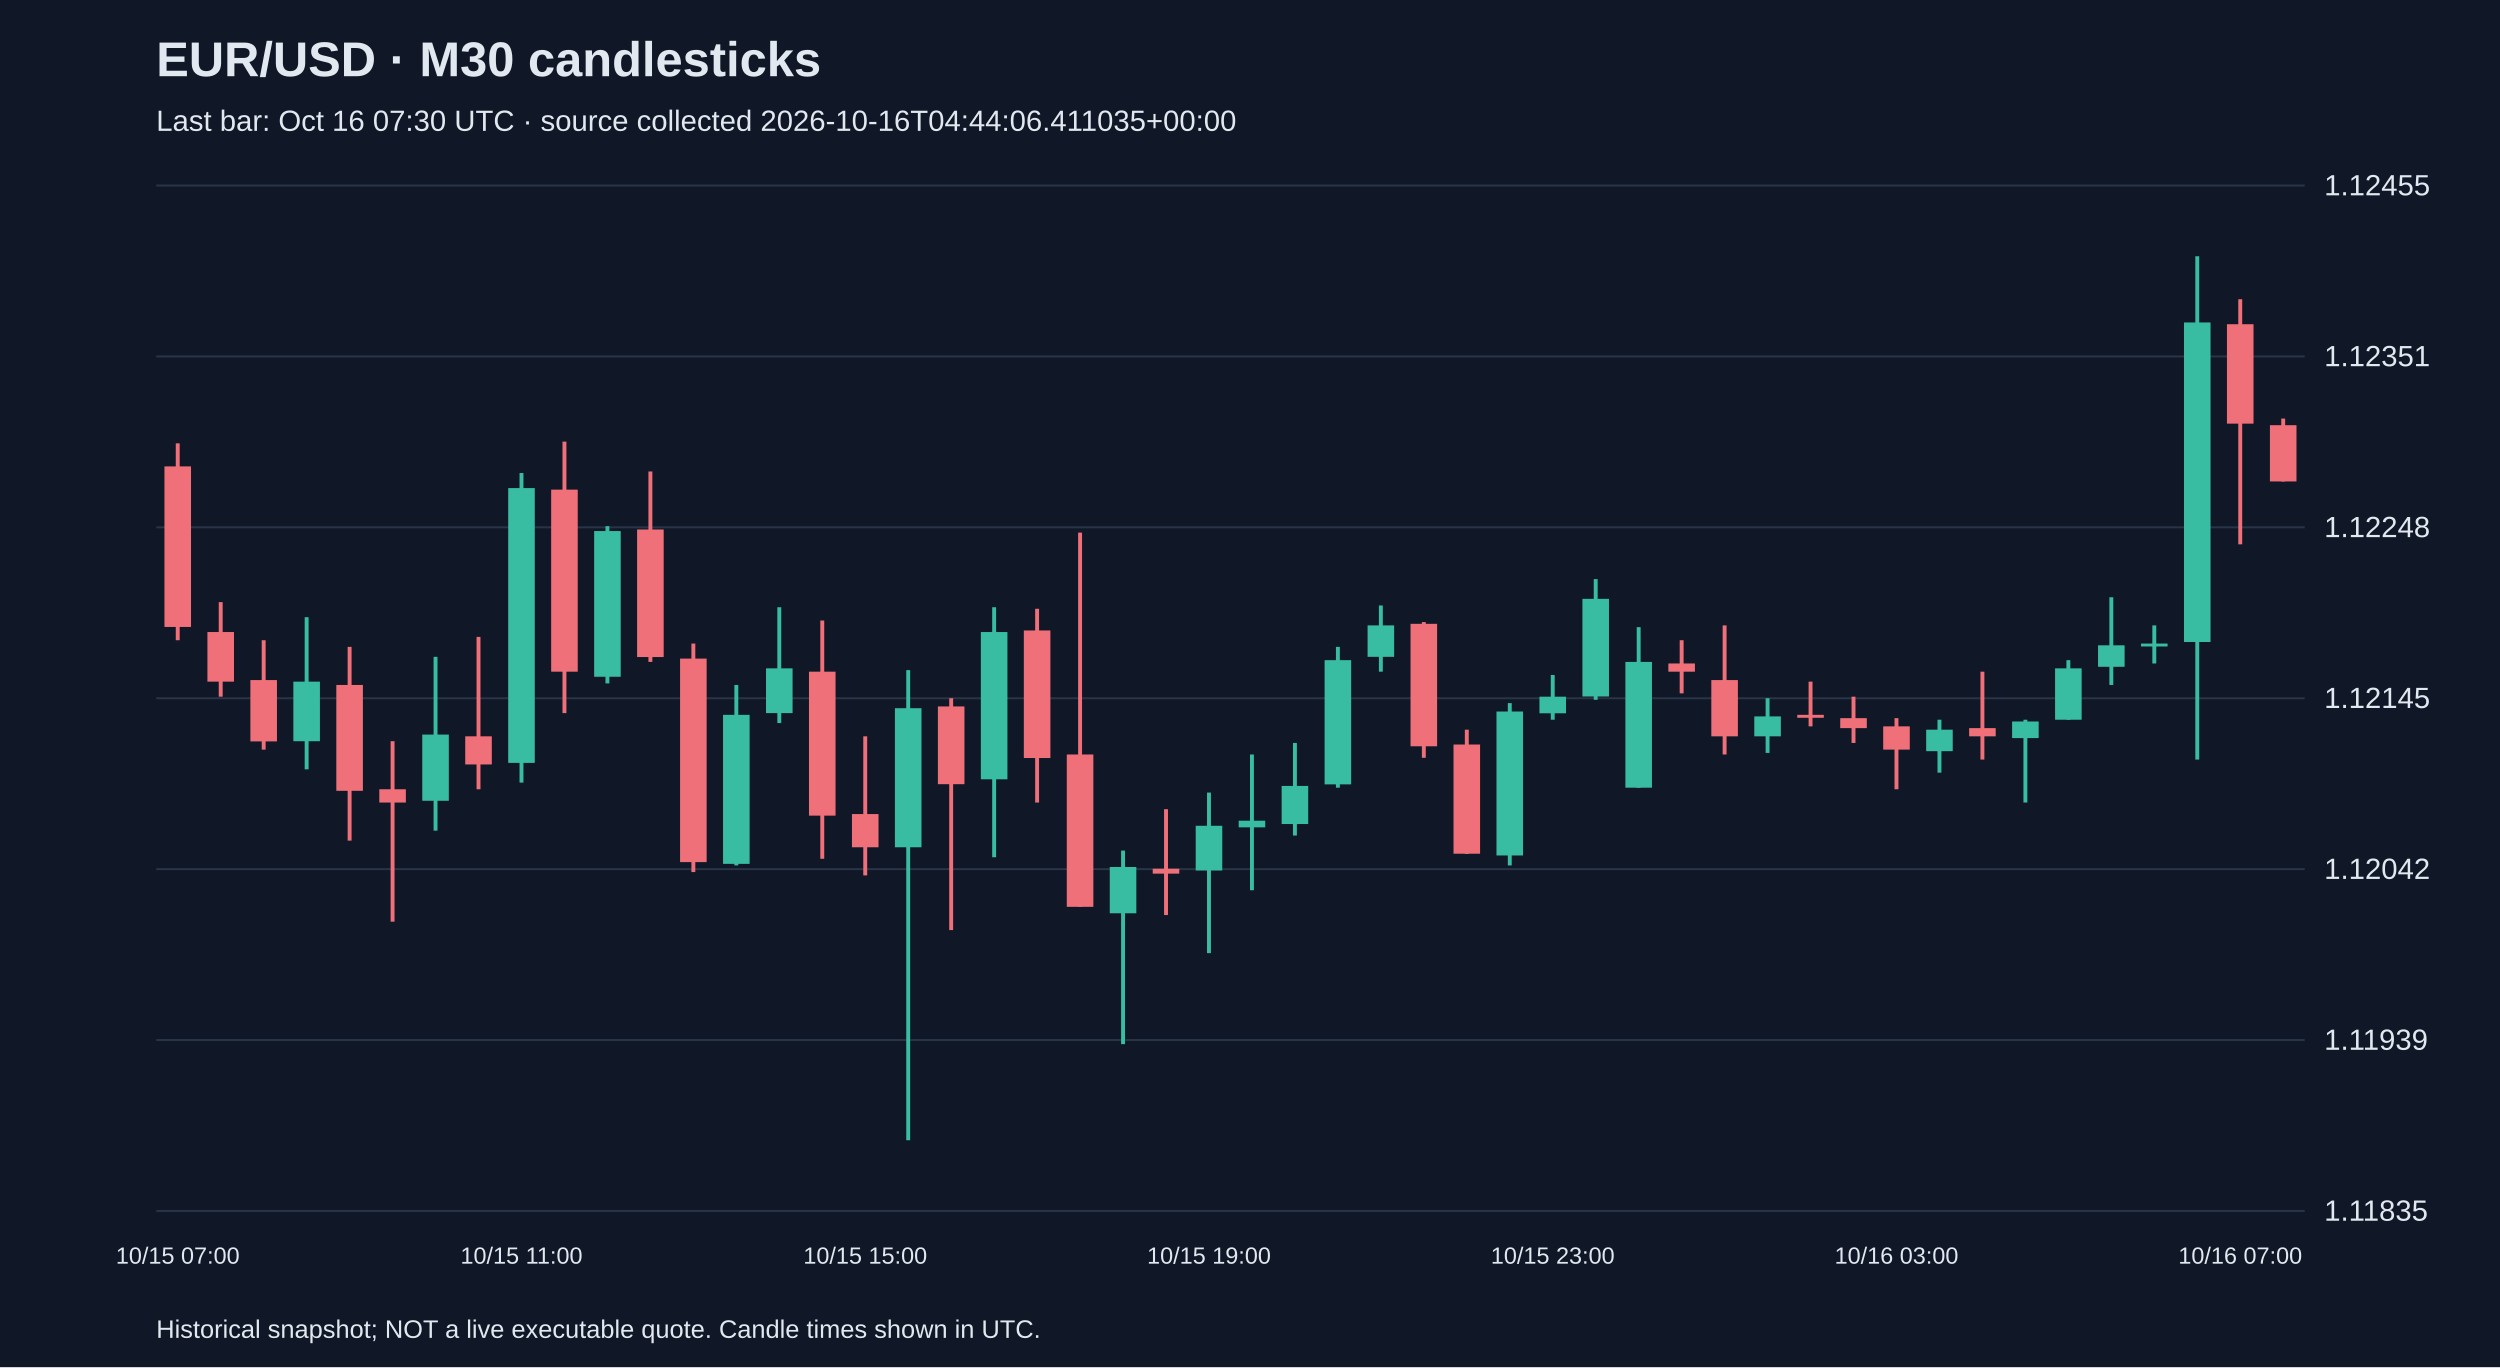
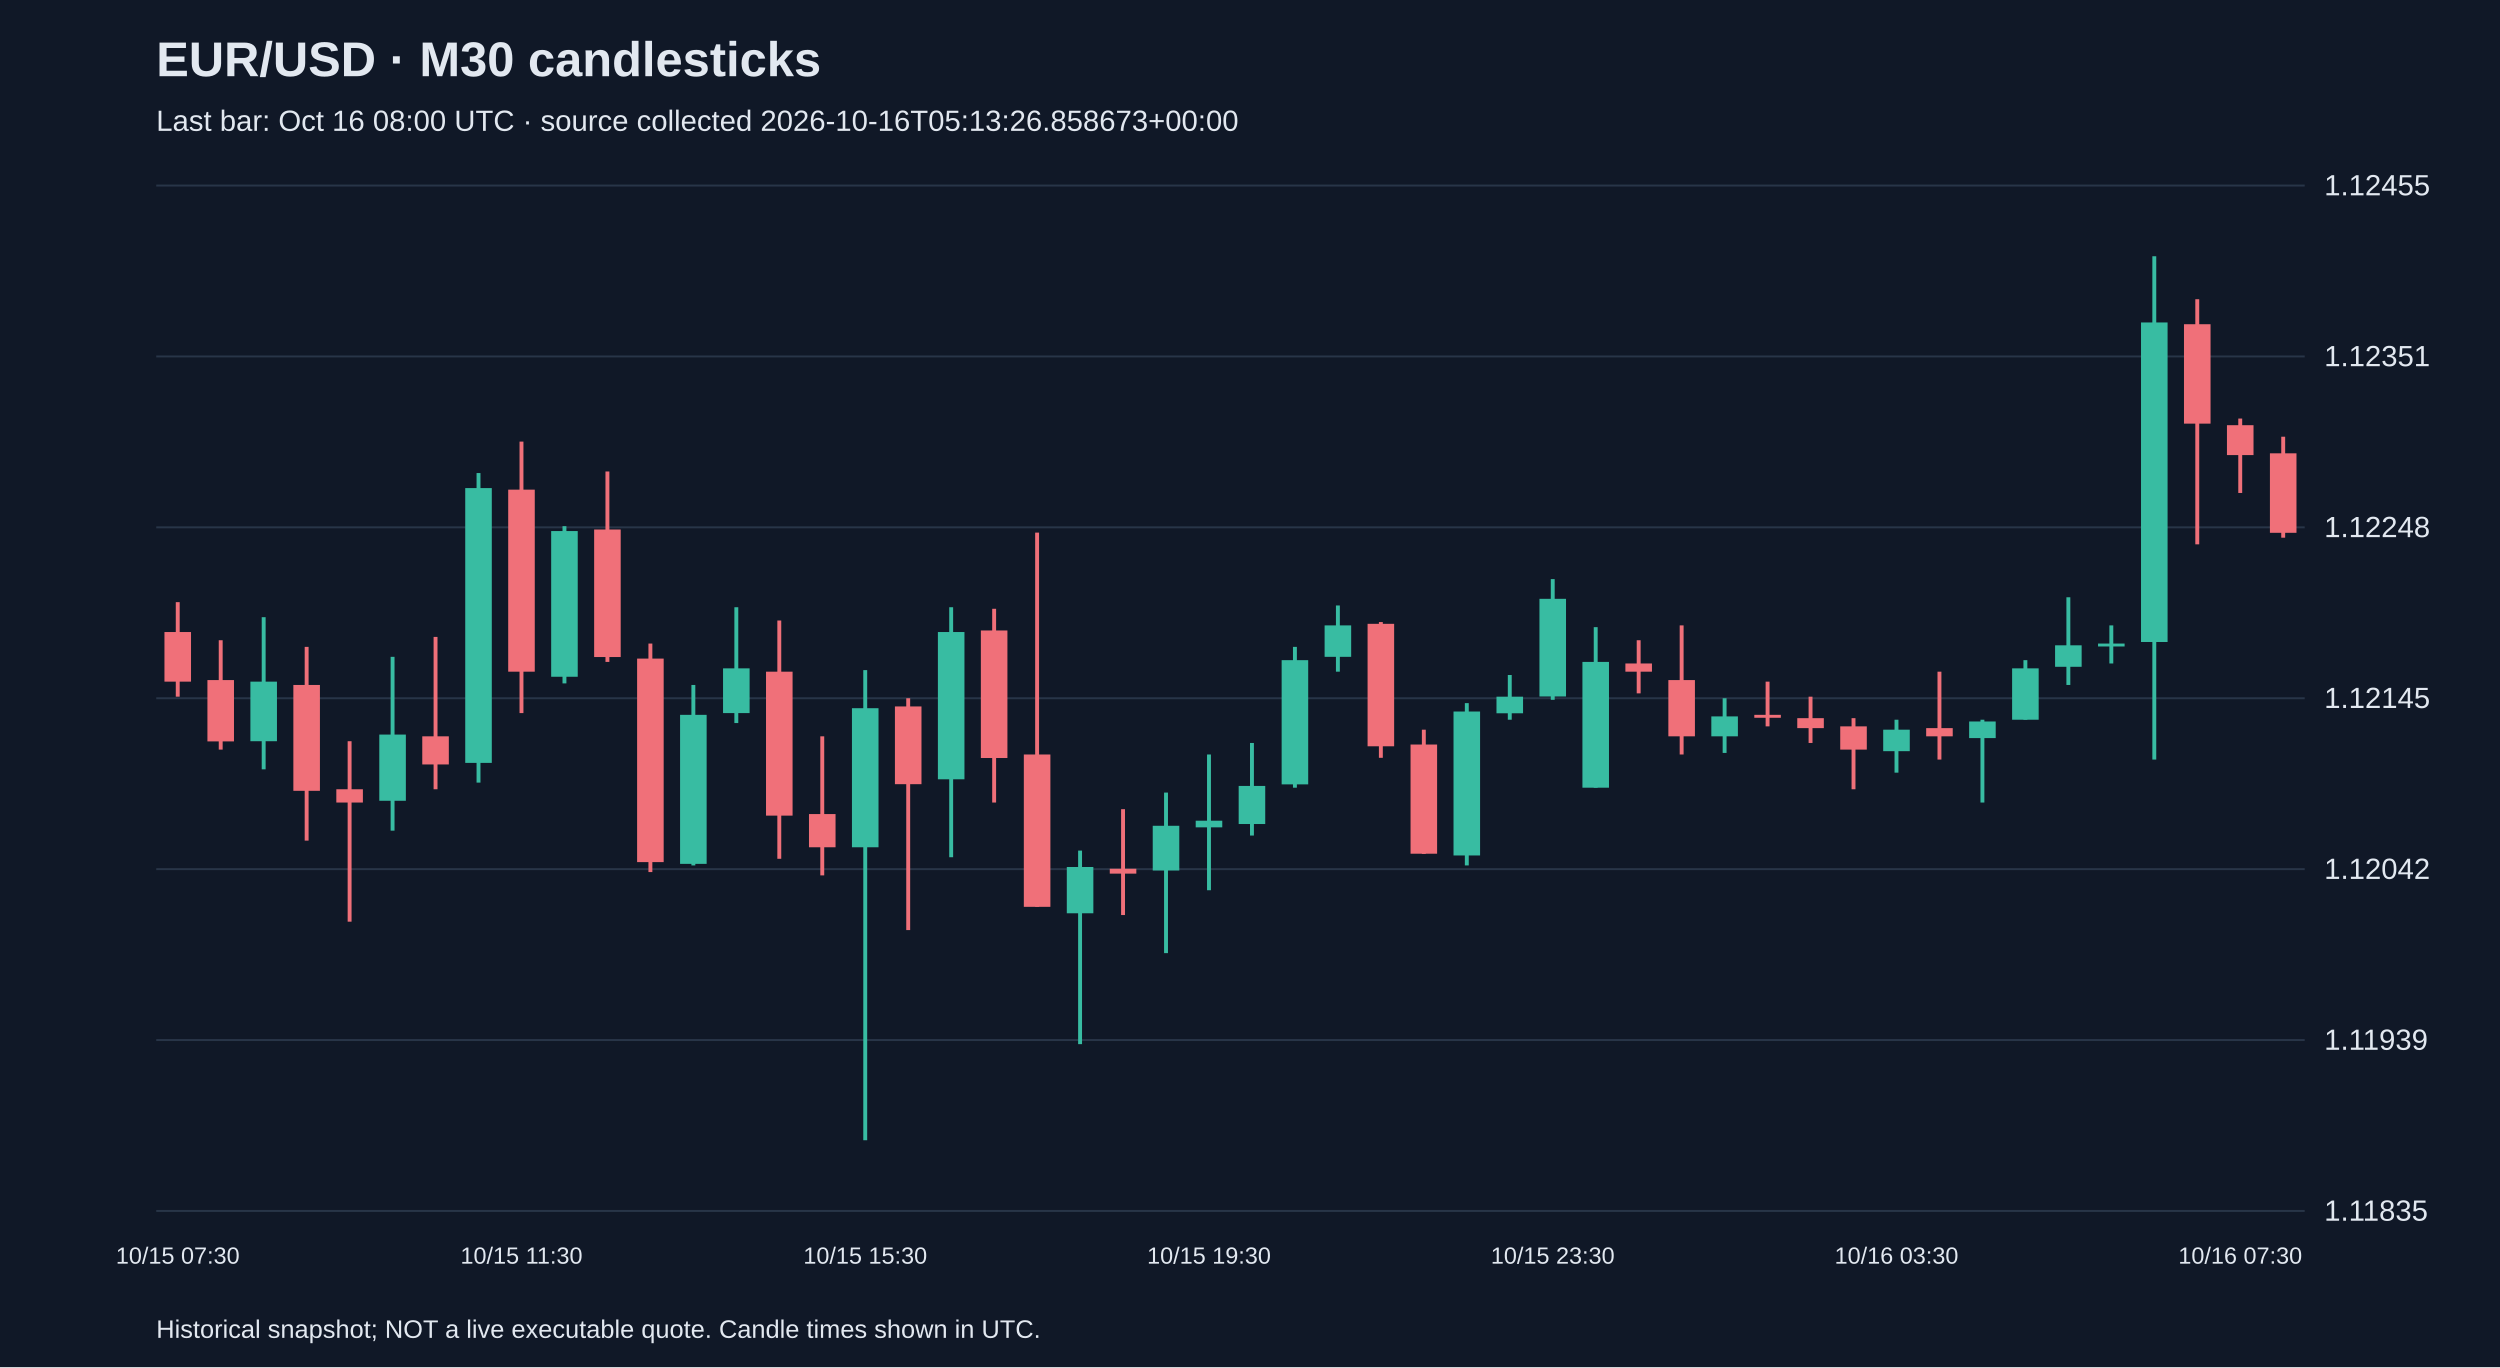
<svg xmlns="http://www.w3.org/2000/svg" viewBox="0 0 1280 700">
  <rect width="100%" height="100%" fill="#101827" />
  <style>text{font-family:Arial,sans-serif;fill:#e2e8f0}</style>
  <text x="80" y="39" font-size="25" font-weight="bold">EUR/USD · M30 candlesticks</text>
-   <text x="80" y="67" font-size="15" fill="#a6b1c5">Last bar: Oct 16 07:30 UTC · source collected 2026-10-16T04:44:06.411035+00:00</text>
+   <text x="80" y="67" font-size="15" fill="#a6b1c5">Last bar: Oct 16 08:00 UTC · source collected 2026-10-16T05:13:26.858673+00:00</text>
  <line x1="80" y1="620.0" x2="1180" y2="620.0" stroke="#283548" />
  <text x="1190" y="625.0" font-size="15">1.11835</text>
  <line x1="80" y1="532.5" x2="1180" y2="532.5" stroke="#283548" />
  <text x="1190" y="537.5" font-size="15">1.11939</text>
  <line x1="80" y1="445.0" x2="1180" y2="445.0" stroke="#283548" />
  <text x="1190" y="450.0" font-size="15">1.12042</text>
  <line x1="80" y1="357.5" x2="1180" y2="357.5" stroke="#283548" />
  <text x="1190" y="362.5" font-size="15">1.12145</text>
  <line x1="80" y1="270.0" x2="1180" y2="270.0" stroke="#283548" />
  <text x="1190" y="275.0" font-size="15">1.12248</text>
  <line x1="80" y1="182.5" x2="1180" y2="182.5" stroke="#283548" />
  <text x="1190" y="187.5" font-size="15">1.12351</text>
  <line x1="80" y1="95.0" x2="1180" y2="95.0" stroke="#283548" />
  <text x="1190" y="100.0" font-size="15">1.12455</text>
-   <line x1="91.0" y1="227.0" x2="91.0" y2="327.8" stroke="#f07079" stroke-width="2" />
-   <rect x="84.2" y="238.8" width="13.6" height="82.2" fill="#f07079" />
-   <text x="91.0" y="647" text-anchor="middle" font-size="12">10/15 07:00</text>
-   <line x1="113.0" y1="308.3" x2="113.0" y2="356.7" stroke="#f07079" stroke-width="2" />
-   <rect x="106.2" y="323.6" width="13.6" height="25.4" fill="#f07079" />
-   <line x1="135.0" y1="327.8" x2="135.0" y2="383.8" stroke="#f07079" stroke-width="2" />
-   <rect x="128.2" y="348.2" width="13.6" height="31.4" fill="#f07079" />
-   <line x1="157.0" y1="316.0" x2="157.0" y2="393.9" stroke="#38bca2" stroke-width="2" />
-   <rect x="150.2" y="349.0" width="13.6" height="30.5" fill="#38bca2" />
-   <line x1="179.0" y1="331.2" x2="179.0" y2="430.4" stroke="#f07079" stroke-width="2" />
-   <rect x="172.2" y="350.7" width="13.6" height="54.2" fill="#f07079" />
-   <line x1="201.0" y1="379.5" x2="201.0" y2="471.9" stroke="#f07079" stroke-width="2" />
-   <rect x="194.2" y="404.1" width="13.6" height="6.8" fill="#f07079" />
-   <line x1="223.0" y1="336.3" x2="223.0" y2="425.3" stroke="#38bca2" stroke-width="2" />
-   <rect x="216.2" y="376.1" width="13.6" height="33.9" fill="#38bca2" />
-   <line x1="245.0" y1="326.1" x2="245.0" y2="404.1" stroke="#f07079" stroke-width="2" />
-   <rect x="238.2" y="377.0" width="13.6" height="14.4" fill="#f07079" />
-   <line x1="267.0" y1="242.2" x2="267.0" y2="400.7" stroke="#38bca2" stroke-width="2" />
-   <rect x="260.2" y="249.9" width="13.6" height="140.7" fill="#38bca2" />
-   <text x="267.0" y="647" text-anchor="middle" font-size="12">10/15 11:00</text>
-   <line x1="289.0" y1="226.1" x2="289.0" y2="365.1" stroke="#f07079" stroke-width="2" />
-   <rect x="282.2" y="250.7" width="13.6" height="93.2" fill="#f07079" />
-   <line x1="311.0" y1="269.4" x2="311.0" y2="349.9" stroke="#38bca2" stroke-width="2" />
-   <rect x="304.2" y="271.9" width="13.6" height="74.6" fill="#38bca2" />
-   <line x1="333.0" y1="241.4" x2="333.0" y2="338.9" stroke="#f07079" stroke-width="2" />
-   <rect x="326.2" y="271.1" width="13.6" height="65.3" fill="#f07079" />
-   <line x1="355.0" y1="329.5" x2="355.0" y2="446.5" stroke="#f07079" stroke-width="2" />
-   <rect x="348.2" y="337.2" width="13.6" height="104.2" fill="#f07079" />
-   <line x1="377.0" y1="350.7" x2="377.0" y2="443.1" stroke="#38bca2" stroke-width="2" />
-   <rect x="370.2" y="366.0" width="13.6" height="76.3" fill="#38bca2" />
-   <line x1="399.0" y1="310.9" x2="399.0" y2="370.2" stroke="#38bca2" stroke-width="2" />
-   <rect x="392.2" y="342.2" width="13.6" height="22.9" fill="#38bca2" />
-   <line x1="421.0" y1="317.7" x2="421.0" y2="439.7" stroke="#f07079" stroke-width="2" />
-   <rect x="414.2" y="343.9" width="13.6" height="73.7" fill="#f07079" />
-   <line x1="443.0" y1="377.0" x2="443.0" y2="448.2" stroke="#f07079" stroke-width="2" />
-   <rect x="436.2" y="416.8" width="13.6" height="17.0" fill="#f07079" />
-   <text x="443.0" y="647" text-anchor="middle" font-size="12">10/15 15:00</text>
-   <line x1="465.0" y1="343.1" x2="465.0" y2="583.8" stroke="#38bca2" stroke-width="2" />
-   <rect x="458.2" y="362.6" width="13.6" height="71.2" fill="#38bca2" />
-   <line x1="487.0" y1="357.5" x2="487.0" y2="476.2" stroke="#f07079" stroke-width="2" />
-   <rect x="480.2" y="361.7" width="13.6" height="39.8" fill="#f07079" />
-   <line x1="509.0" y1="310.9" x2="509.0" y2="438.9" stroke="#38bca2" stroke-width="2" />
-   <rect x="502.2" y="323.6" width="13.6" height="75.4" fill="#38bca2" />
-   <line x1="531.0" y1="311.7" x2="531.0" y2="410.9" stroke="#f07079" stroke-width="2" />
-   <rect x="524.2" y="322.8" width="13.6" height="65.3" fill="#f07079" />
-   <line x1="553.0" y1="272.7" x2="553.0" y2="464.3" stroke="#f07079" stroke-width="2" />
-   <rect x="546.2" y="386.3" width="13.6" height="78.0" fill="#f07079" />
-   <line x1="575.0" y1="435.5" x2="575.0" y2="534.6" stroke="#38bca2" stroke-width="2" />
-   <rect x="568.2" y="443.9" width="13.6" height="23.7" fill="#38bca2" />
-   <line x1="597.0" y1="414.3" x2="597.0" y2="468.5" stroke="#f07079" stroke-width="2" />
-   <rect x="590.2" y="444.8" width="13.6" height="2.5" fill="#f07079" />
-   <line x1="619.0" y1="405.8" x2="619.0" y2="488.0" stroke="#38bca2" stroke-width="2" />
-   <rect x="612.2" y="422.8" width="13.6" height="22.9" fill="#38bca2" />
-   <text x="619.0" y="647" text-anchor="middle" font-size="12">10/15 19:00</text>
-   <line x1="641.0" y1="386.3" x2="641.0" y2="455.8" stroke="#38bca2" stroke-width="2" />
-   <rect x="634.2" y="420.2" width="13.6" height="3.4" fill="#38bca2" />
-   <line x1="663.0" y1="380.4" x2="663.0" y2="427.8" stroke="#38bca2" stroke-width="2" />
-   <rect x="656.2" y="402.4" width="13.6" height="19.5" fill="#38bca2" />
-   <line x1="685.0" y1="331.2" x2="685.0" y2="403.3" stroke="#38bca2" stroke-width="2" />
-   <rect x="678.2" y="338.0" width="13.6" height="63.6" fill="#38bca2" />
-   <line x1="707.0" y1="310.0" x2="707.0" y2="343.9" stroke="#38bca2" stroke-width="2" />
-   <rect x="700.2" y="320.2" width="13.6" height="16.1" fill="#38bca2" />
-   <line x1="729.0" y1="318.5" x2="729.0" y2="388.0" stroke="#f07079" stroke-width="2" />
-   <rect x="722.2" y="319.4" width="13.6" height="62.7" fill="#f07079" />
-   <line x1="751.0" y1="373.6" x2="751.0" y2="437.2" stroke="#f07079" stroke-width="2" />
-   <rect x="744.2" y="381.2" width="13.6" height="55.9" fill="#f07079" />
-   <line x1="773.0" y1="360.0" x2="773.0" y2="443.1" stroke="#38bca2" stroke-width="2" />
-   <rect x="766.2" y="364.3" width="13.6" height="73.7" fill="#38bca2" />
-   <line x1="795.0" y1="345.6" x2="795.0" y2="368.5" stroke="#38bca2" stroke-width="2" />
-   <rect x="788.2" y="356.7" width="13.6" height="8.5" fill="#38bca2" />
-   <text x="795.0" y="647" text-anchor="middle" font-size="12">10/15 23:00</text>
-   <line x1="817.0" y1="296.5" x2="817.0" y2="358.3" stroke="#38bca2" stroke-width="2" />
-   <rect x="810.2" y="306.6" width="13.6" height="50.0" fill="#38bca2" />
-   <line x1="839.0" y1="321.1" x2="839.0" y2="403.3" stroke="#38bca2" stroke-width="2" />
-   <rect x="832.2" y="338.9" width="13.6" height="64.4" fill="#38bca2" />
-   <line x1="861.0" y1="327.8" x2="861.0" y2="355.0" stroke="#f07079" stroke-width="2" />
-   <rect x="854.2" y="339.7" width="13.6" height="4.2" fill="#f07079" />
-   <line x1="883.0" y1="320.2" x2="883.0" y2="386.3" stroke="#f07079" stroke-width="2" />
-   <rect x="876.2" y="348.2" width="13.6" height="28.8" fill="#f07079" />
-   <line x1="905.0" y1="357.5" x2="905.0" y2="385.5" stroke="#38bca2" stroke-width="2" />
-   <rect x="898.2" y="366.8" width="13.6" height="10.2" fill="#38bca2" />
-   <line x1="927.0" y1="349.0" x2="927.0" y2="371.9" stroke="#f07079" stroke-width="2" />
-   <rect x="920.2" y="366.0" width="13.6" height="1.5" fill="#f07079" />
-   <line x1="949.0" y1="356.7" x2="949.0" y2="380.4" stroke="#f07079" stroke-width="2" />
-   <rect x="942.2" y="367.7" width="13.6" height="5.1" fill="#f07079" />
-   <line x1="971.0" y1="367.7" x2="971.0" y2="404.1" stroke="#f07079" stroke-width="2" />
-   <rect x="964.2" y="371.9" width="13.6" height="11.9" fill="#f07079" />
-   <text x="971.0" y="647" text-anchor="middle" font-size="12">10/16 03:00</text>
-   <line x1="993.0" y1="368.5" x2="993.0" y2="395.6" stroke="#38bca2" stroke-width="2" />
-   <rect x="986.2" y="373.6" width="13.6" height="11.0" fill="#38bca2" />
-   <line x1="1015.0" y1="343.9" x2="1015.0" y2="388.9" stroke="#f07079" stroke-width="2" />
-   <rect x="1008.2" y="372.8" width="13.6" height="4.2" fill="#f07079" />
-   <line x1="1037.0" y1="368.5" x2="1037.0" y2="410.9" stroke="#38bca2" stroke-width="2" />
-   <rect x="1030.2" y="369.4" width="13.6" height="8.5" fill="#38bca2" />
-   <line x1="1059.0" y1="338.0" x2="1059.0" y2="368.5" stroke="#38bca2" stroke-width="2" />
-   <rect x="1052.2" y="342.2" width="13.6" height="26.3" fill="#38bca2" />
-   <line x1="1081.0" y1="305.8" x2="1081.0" y2="350.7" stroke="#38bca2" stroke-width="2" />
-   <rect x="1074.2" y="330.4" width="13.6" height="11.0" fill="#38bca2" />
-   <line x1="1103.0" y1="320.2" x2="1103.0" y2="339.7" stroke="#38bca2" stroke-width="2" />
-   <rect x="1096.2" y="329.5" width="13.6" height="1.5" fill="#38bca2" />
-   <line x1="1125.0" y1="131.2" x2="1125.0" y2="388.9" stroke="#38bca2" stroke-width="2" />
-   <rect x="1118.2" y="165.1" width="13.6" height="163.6" fill="#38bca2" />
-   <line x1="1147.0" y1="153.2" x2="1147.0" y2="278.7" stroke="#f07079" stroke-width="2" />
-   <rect x="1140.2" y="166.0" width="13.6" height="50.9" fill="#f07079" />
-   <text x="1147.0" y="647" text-anchor="middle" font-size="12">10/16 07:00</text>
-   <line x1="1169.0" y1="214.3" x2="1169.0" y2="246.5" stroke="#f07079" stroke-width="2" />
-   <rect x="1162.2" y="217.7" width="13.6" height="28.8" fill="#f07079" />
+   <line x1="91.0" y1="308.3" x2="91.0" y2="356.7" stroke="#f07079" stroke-width="2" />
+   <rect x="84.2" y="323.6" width="13.6" height="25.4" fill="#f07079" />
+   <text x="91.0" y="647" text-anchor="middle" font-size="12">10/15 07:30</text>
+   <line x1="113.0" y1="327.8" x2="113.0" y2="383.8" stroke="#f07079" stroke-width="2" />
+   <rect x="106.2" y="348.2" width="13.6" height="31.4" fill="#f07079" />
+   <line x1="135.0" y1="316.0" x2="135.0" y2="393.9" stroke="#38bca2" stroke-width="2" />
+   <rect x="128.2" y="349.0" width="13.6" height="30.5" fill="#38bca2" />
+   <line x1="157.0" y1="331.2" x2="157.0" y2="430.4" stroke="#f07079" stroke-width="2" />
+   <rect x="150.2" y="350.7" width="13.6" height="54.2" fill="#f07079" />
+   <line x1="179.0" y1="379.5" x2="179.0" y2="471.9" stroke="#f07079" stroke-width="2" />
+   <rect x="172.2" y="404.1" width="13.6" height="6.8" fill="#f07079" />
+   <line x1="201.0" y1="336.3" x2="201.0" y2="425.3" stroke="#38bca2" stroke-width="2" />
+   <rect x="194.2" y="376.1" width="13.6" height="33.9" fill="#38bca2" />
+   <line x1="223.0" y1="326.1" x2="223.0" y2="404.1" stroke="#f07079" stroke-width="2" />
+   <rect x="216.2" y="377.0" width="13.6" height="14.4" fill="#f07079" />
+   <line x1="245.0" y1="242.2" x2="245.0" y2="400.7" stroke="#38bca2" stroke-width="2" />
+   <rect x="238.2" y="249.9" width="13.6" height="140.7" fill="#38bca2" />
+   <line x1="267.0" y1="226.1" x2="267.0" y2="365.1" stroke="#f07079" stroke-width="2" />
+   <rect x="260.2" y="250.7" width="13.6" height="93.2" fill="#f07079" />
+   <text x="267.0" y="647" text-anchor="middle" font-size="12">10/15 11:30</text>
+   <line x1="289.0" y1="269.4" x2="289.0" y2="349.9" stroke="#38bca2" stroke-width="2" />
+   <rect x="282.2" y="271.9" width="13.6" height="74.6" fill="#38bca2" />
+   <line x1="311.0" y1="241.4" x2="311.0" y2="338.9" stroke="#f07079" stroke-width="2" />
+   <rect x="304.2" y="271.1" width="13.6" height="65.3" fill="#f07079" />
+   <line x1="333.0" y1="329.5" x2="333.0" y2="446.5" stroke="#f07079" stroke-width="2" />
+   <rect x="326.2" y="337.2" width="13.6" height="104.2" fill="#f07079" />
+   <line x1="355.0" y1="350.7" x2="355.0" y2="443.1" stroke="#38bca2" stroke-width="2" />
+   <rect x="348.2" y="366.0" width="13.6" height="76.3" fill="#38bca2" />
+   <line x1="377.0" y1="310.9" x2="377.0" y2="370.2" stroke="#38bca2" stroke-width="2" />
+   <rect x="370.2" y="342.2" width="13.6" height="22.9" fill="#38bca2" />
+   <line x1="399.0" y1="317.7" x2="399.0" y2="439.7" stroke="#f07079" stroke-width="2" />
+   <rect x="392.2" y="343.9" width="13.6" height="73.7" fill="#f07079" />
+   <line x1="421.0" y1="377.0" x2="421.0" y2="448.2" stroke="#f07079" stroke-width="2" />
+   <rect x="414.2" y="416.8" width="13.6" height="17.0" fill="#f07079" />
+   <line x1="443.0" y1="343.1" x2="443.0" y2="583.8" stroke="#38bca2" stroke-width="2" />
+   <rect x="436.2" y="362.6" width="13.6" height="71.2" fill="#38bca2" />
+   <text x="443.0" y="647" text-anchor="middle" font-size="12">10/15 15:30</text>
+   <line x1="465.0" y1="357.5" x2="465.0" y2="476.2" stroke="#f07079" stroke-width="2" />
+   <rect x="458.2" y="361.7" width="13.6" height="39.8" fill="#f07079" />
+   <line x1="487.0" y1="310.9" x2="487.0" y2="438.9" stroke="#38bca2" stroke-width="2" />
+   <rect x="480.2" y="323.6" width="13.6" height="75.4" fill="#38bca2" />
+   <line x1="509.0" y1="311.7" x2="509.0" y2="410.9" stroke="#f07079" stroke-width="2" />
+   <rect x="502.2" y="322.8" width="13.6" height="65.3" fill="#f07079" />
+   <line x1="531.0" y1="272.7" x2="531.0" y2="464.3" stroke="#f07079" stroke-width="2" />
+   <rect x="524.2" y="386.3" width="13.6" height="78.0" fill="#f07079" />
+   <line x1="553.0" y1="435.5" x2="553.0" y2="534.6" stroke="#38bca2" stroke-width="2" />
+   <rect x="546.2" y="443.9" width="13.6" height="23.7" fill="#38bca2" />
+   <line x1="575.0" y1="414.3" x2="575.0" y2="468.5" stroke="#f07079" stroke-width="2" />
+   <rect x="568.2" y="444.8" width="13.6" height="2.5" fill="#f07079" />
+   <line x1="597.0" y1="405.8" x2="597.0" y2="488.0" stroke="#38bca2" stroke-width="2" />
+   <rect x="590.2" y="422.8" width="13.6" height="22.9" fill="#38bca2" />
+   <line x1="619.0" y1="386.3" x2="619.0" y2="455.8" stroke="#38bca2" stroke-width="2" />
+   <rect x="612.2" y="420.2" width="13.6" height="3.4" fill="#38bca2" />
+   <text x="619.0" y="647" text-anchor="middle" font-size="12">10/15 19:30</text>
+   <line x1="641.0" y1="380.4" x2="641.0" y2="427.8" stroke="#38bca2" stroke-width="2" />
+   <rect x="634.2" y="402.4" width="13.6" height="19.5" fill="#38bca2" />
+   <line x1="663.0" y1="331.2" x2="663.0" y2="403.3" stroke="#38bca2" stroke-width="2" />
+   <rect x="656.2" y="338.0" width="13.6" height="63.6" fill="#38bca2" />
+   <line x1="685.0" y1="310.0" x2="685.0" y2="343.9" stroke="#38bca2" stroke-width="2" />
+   <rect x="678.2" y="320.2" width="13.6" height="16.1" fill="#38bca2" />
+   <line x1="707.0" y1="318.5" x2="707.0" y2="388.0" stroke="#f07079" stroke-width="2" />
+   <rect x="700.2" y="319.4" width="13.6" height="62.7" fill="#f07079" />
+   <line x1="729.0" y1="373.6" x2="729.0" y2="437.2" stroke="#f07079" stroke-width="2" />
+   <rect x="722.2" y="381.2" width="13.6" height="55.9" fill="#f07079" />
+   <line x1="751.0" y1="360.0" x2="751.0" y2="443.1" stroke="#38bca2" stroke-width="2" />
+   <rect x="744.2" y="364.3" width="13.6" height="73.7" fill="#38bca2" />
+   <line x1="773.0" y1="345.6" x2="773.0" y2="368.5" stroke="#38bca2" stroke-width="2" />
+   <rect x="766.2" y="356.7" width="13.6" height="8.5" fill="#38bca2" />
+   <line x1="795.0" y1="296.5" x2="795.0" y2="358.3" stroke="#38bca2" stroke-width="2" />
+   <rect x="788.2" y="306.6" width="13.6" height="50.0" fill="#38bca2" />
+   <text x="795.0" y="647" text-anchor="middle" font-size="12">10/15 23:30</text>
+   <line x1="817.0" y1="321.1" x2="817.0" y2="403.3" stroke="#38bca2" stroke-width="2" />
+   <rect x="810.2" y="338.9" width="13.6" height="64.4" fill="#38bca2" />
+   <line x1="839.0" y1="327.8" x2="839.0" y2="355.0" stroke="#f07079" stroke-width="2" />
+   <rect x="832.2" y="339.7" width="13.6" height="4.2" fill="#f07079" />
+   <line x1="861.0" y1="320.2" x2="861.0" y2="386.3" stroke="#f07079" stroke-width="2" />
+   <rect x="854.2" y="348.2" width="13.6" height="28.8" fill="#f07079" />
+   <line x1="883.0" y1="357.5" x2="883.0" y2="385.5" stroke="#38bca2" stroke-width="2" />
+   <rect x="876.2" y="366.8" width="13.6" height="10.2" fill="#38bca2" />
+   <line x1="905.0" y1="349.0" x2="905.0" y2="371.9" stroke="#f07079" stroke-width="2" />
+   <rect x="898.2" y="366.0" width="13.6" height="1.5" fill="#f07079" />
+   <line x1="927.0" y1="356.7" x2="927.0" y2="380.4" stroke="#f07079" stroke-width="2" />
+   <rect x="920.2" y="367.7" width="13.6" height="5.1" fill="#f07079" />
+   <line x1="949.0" y1="367.7" x2="949.0" y2="404.1" stroke="#f07079" stroke-width="2" />
+   <rect x="942.2" y="371.9" width="13.6" height="11.9" fill="#f07079" />
+   <line x1="971.0" y1="368.5" x2="971.0" y2="395.6" stroke="#38bca2" stroke-width="2" />
+   <rect x="964.2" y="373.6" width="13.6" height="11.0" fill="#38bca2" />
+   <text x="971.0" y="647" text-anchor="middle" font-size="12">10/16 03:30</text>
+   <line x1="993.0" y1="343.9" x2="993.0" y2="388.9" stroke="#f07079" stroke-width="2" />
+   <rect x="986.2" y="372.8" width="13.6" height="4.2" fill="#f07079" />
+   <line x1="1015.0" y1="368.5" x2="1015.0" y2="410.9" stroke="#38bca2" stroke-width="2" />
+   <rect x="1008.2" y="369.4" width="13.6" height="8.5" fill="#38bca2" />
+   <line x1="1037.0" y1="338.0" x2="1037.0" y2="368.5" stroke="#38bca2" stroke-width="2" />
+   <rect x="1030.2" y="342.2" width="13.6" height="26.3" fill="#38bca2" />
+   <line x1="1059.0" y1="305.8" x2="1059.0" y2="350.7" stroke="#38bca2" stroke-width="2" />
+   <rect x="1052.2" y="330.4" width="13.6" height="11.0" fill="#38bca2" />
+   <line x1="1081.0" y1="320.2" x2="1081.0" y2="339.7" stroke="#38bca2" stroke-width="2" />
+   <rect x="1074.2" y="329.5" width="13.6" height="1.5" fill="#38bca2" />
+   <line x1="1103.0" y1="131.2" x2="1103.0" y2="388.9" stroke="#38bca2" stroke-width="2" />
+   <rect x="1096.2" y="165.1" width="13.6" height="163.6" fill="#38bca2" />
+   <line x1="1125.0" y1="153.2" x2="1125.0" y2="278.7" stroke="#f07079" stroke-width="2" />
+   <rect x="1118.2" y="166.0" width="13.6" height="50.9" fill="#f07079" />
+   <line x1="1147.0" y1="214.3" x2="1147.0" y2="252.4" stroke="#f07079" stroke-width="2" />
+   <rect x="1140.2" y="217.7" width="13.6" height="15.3" fill="#f07079" />
+   <text x="1147.0" y="647" text-anchor="middle" font-size="12">10/16 07:30</text>
+   <line x1="1169.0" y1="223.6" x2="1169.0" y2="275.3" stroke="#f07079" stroke-width="2" />
+   <rect x="1162.2" y="232.1" width="13.6" height="40.7" fill="#f07079" />
  <text x="80" y="685" font-size="13">Historical snapshot; NOT a live executable quote. Candle times shown in UTC.</text>
</svg>
